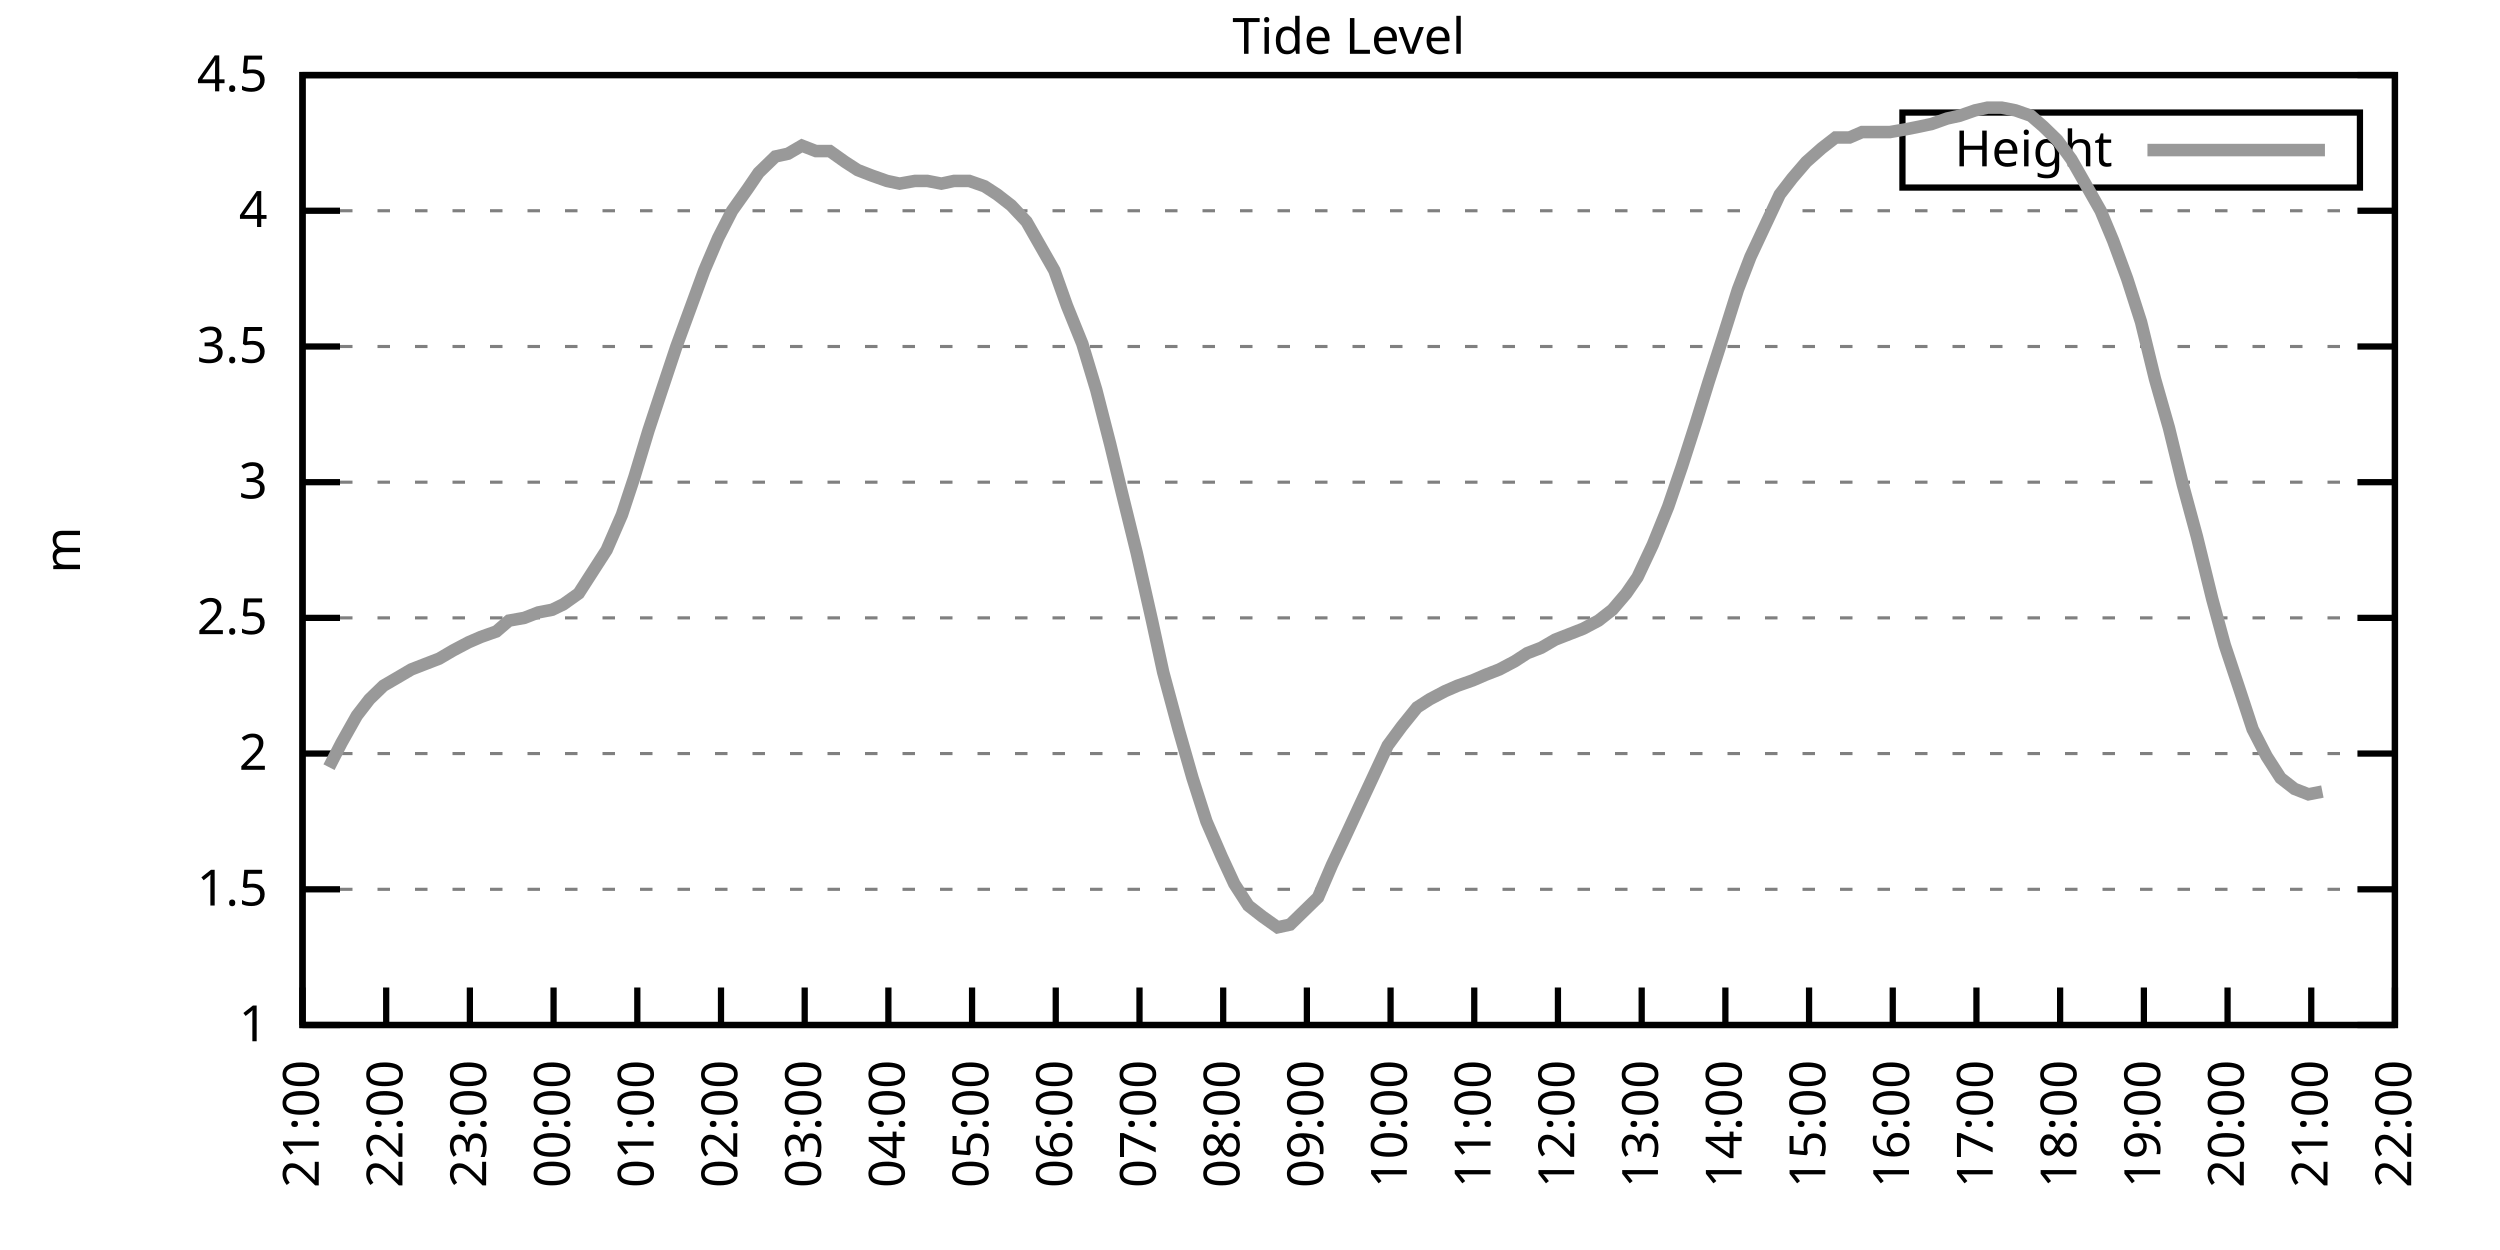
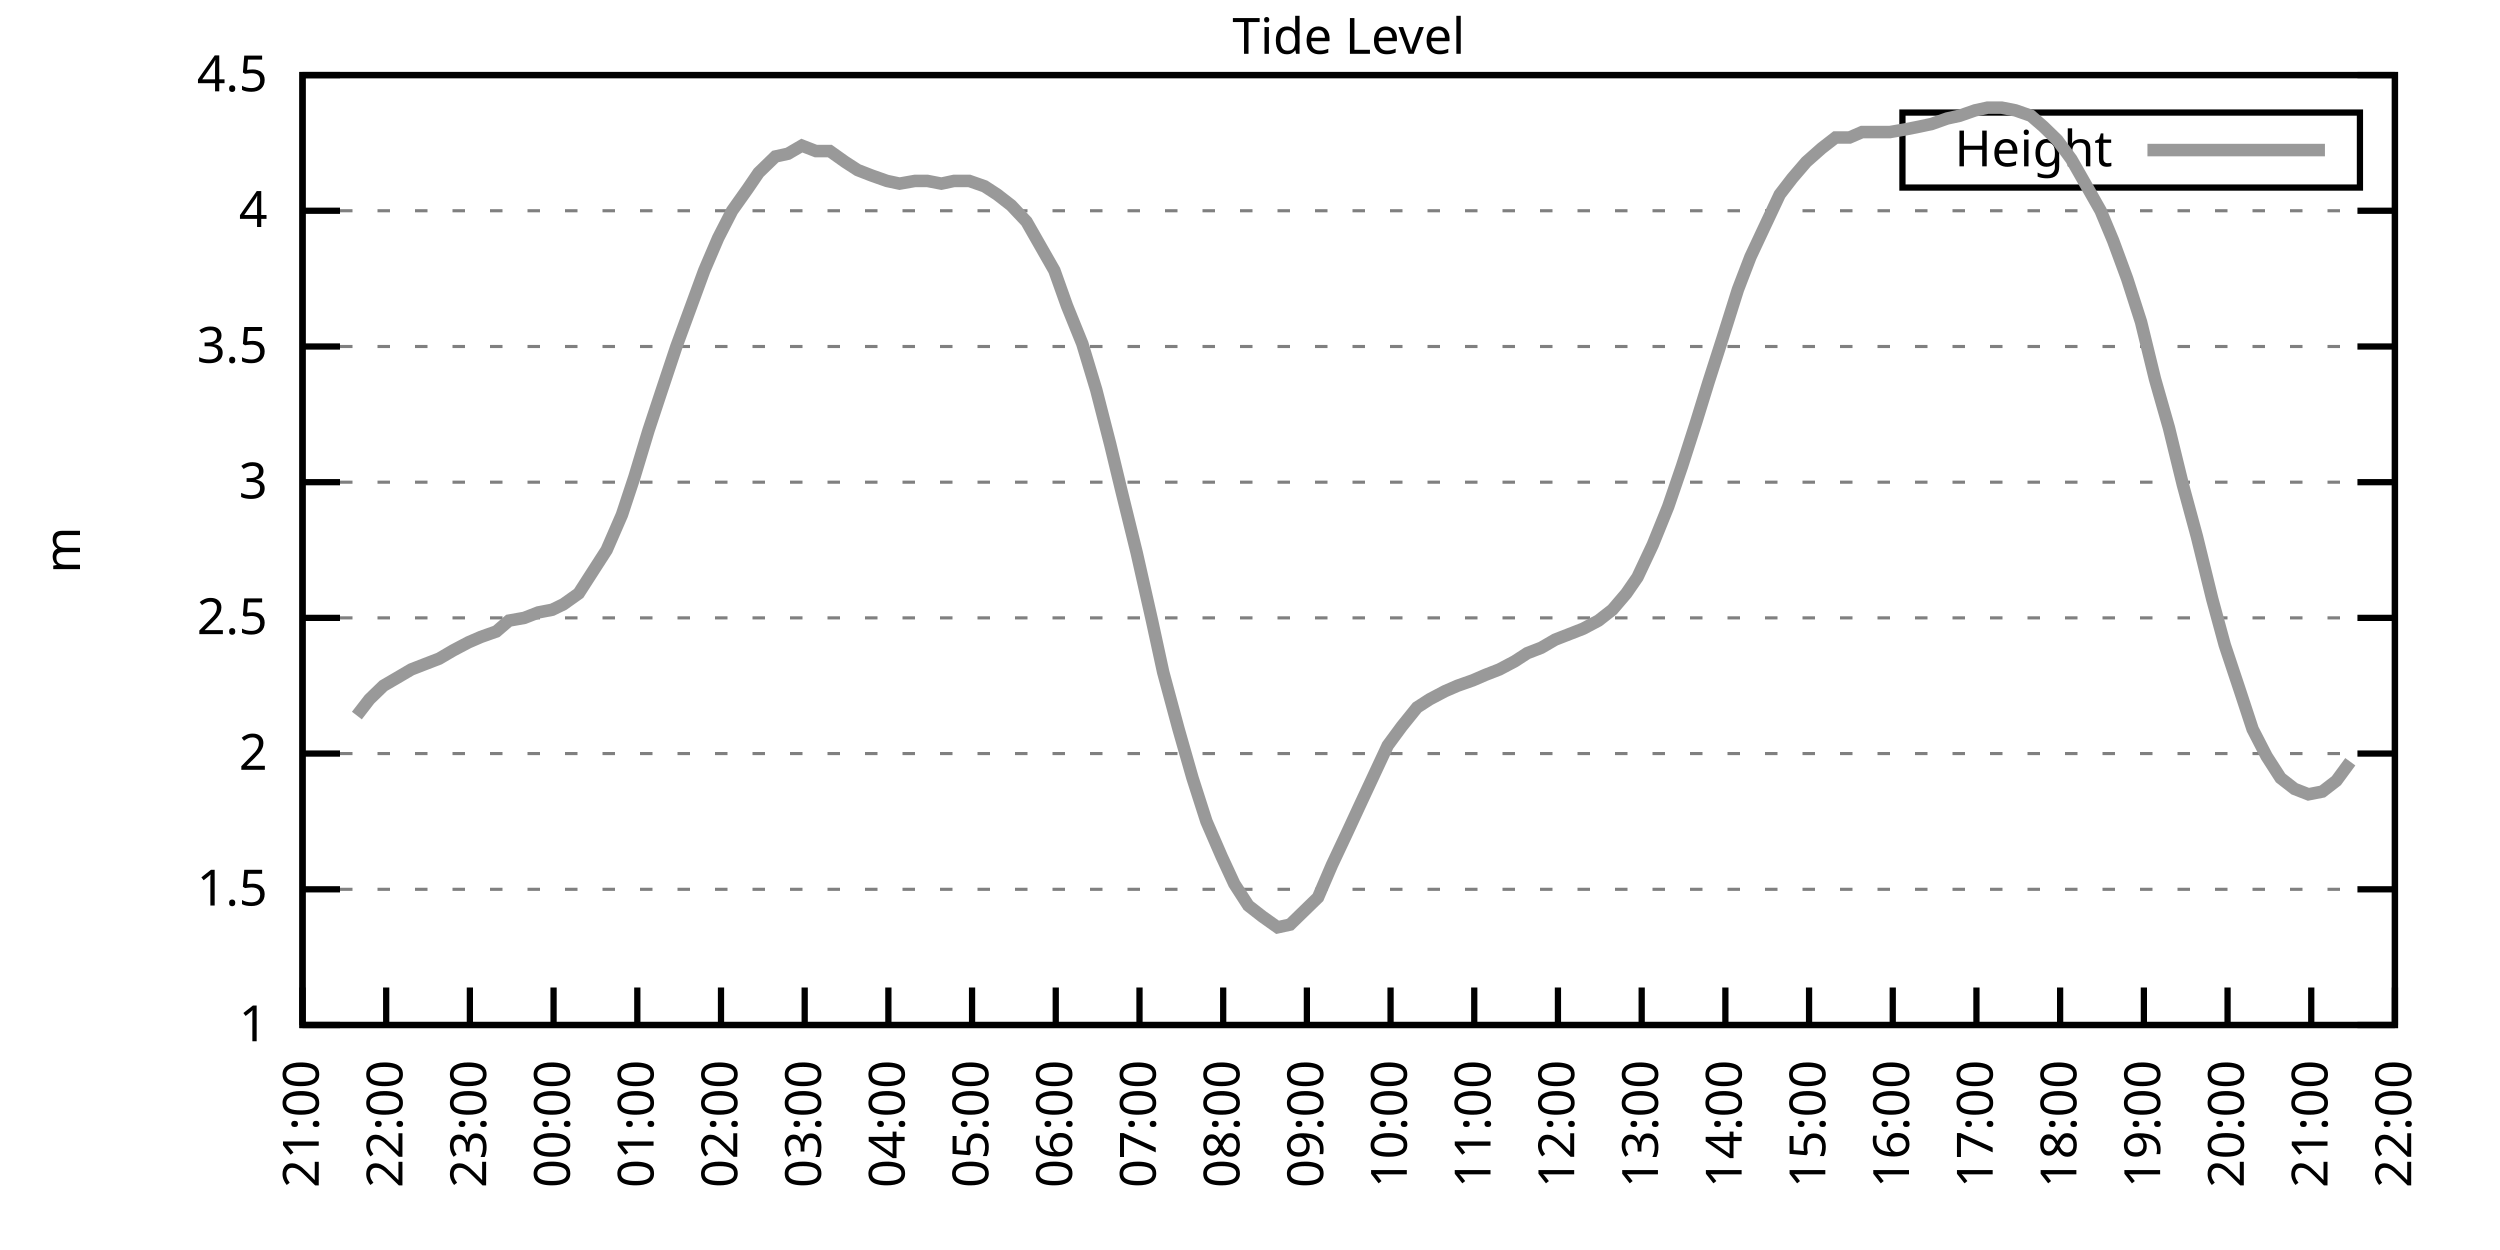
<svg xmlns="http://www.w3.org/2000/svg" xmlns:xlink="http://www.w3.org/1999/xlink" width="400" height="200" viewBox="0 0 400 200">
  <g id="gnuplot_canvas">
    <rect x="0" y="0" width="400" height="200" fill="none" />
    <defs>
      <circle id="gpDot" r="0.5" stroke-width="0.5" stroke="currentColor" />
      <path id="gpPt0" stroke-width="0.333" stroke="currentColor" d="M-1,0 h2 M0,-1 v2" />
      <path id="gpPt1" stroke-width="0.333" stroke="currentColor" d="M-1,-1 L1,1 M1,-1 L-1,1" />
      <path id="gpPt2" stroke-width="0.333" stroke="currentColor" d="M-1,0 L1,0 M0,-1 L0,1 M-1,-1 L1,1 M-1,1 L1,-1" />
      <rect id="gpPt3" stroke-width="0.333" stroke="currentColor" x="-1" y="-1" width="2" height="2" />
      <rect id="gpPt4" stroke-width="0.333" stroke="currentColor" fill="currentColor" x="-1" y="-1" width="2" height="2" />
      <circle id="gpPt5" stroke-width="0.333" stroke="currentColor" cx="0" cy="0" r="1" />
      <use xlink:href="#gpPt5" id="gpPt6" fill="currentColor" stroke="none" />
      <path id="gpPt7" stroke-width="0.333" stroke="currentColor" d="M0,-1.33 L-1.33,0.67 L1.33,0.67 z" />
      <use xlink:href="#gpPt7" id="gpPt8" fill="currentColor" stroke="none" />
      <use xlink:href="#gpPt7" id="gpPt9" stroke="currentColor" transform="rotate(180)" />
      <use xlink:href="#gpPt9" id="gpPt10" fill="currentColor" stroke="none" />
      <use xlink:href="#gpPt3" id="gpPt11" stroke="currentColor" transform="rotate(45)" />
      <use xlink:href="#gpPt11" id="gpPt12" fill="currentColor" stroke="none" />
      <path id="gpPt13" stroke-width="0.333" stroke="currentColor" d="M0,1.330 L1.265,0.411 L0.782,-1.067 L-0.782,-1.076 L-1.265,0.411 z" />
      <use xlink:href="#gpPt13" id="gpPt14" fill="currentColor" stroke="none" />
      <filter id="textbox" filterUnits="objectBoundingBox" x="0" y="0" height="1" width="1">
        <feFlood flood-color="white" flood-opacity="1" result="bgnd" />
        <feComposite in="SourceGraphic" in2="bgnd" operator="atop" />
      </filter>
      <filter id="greybox" filterUnits="objectBoundingBox" x="0" y="0" height="1" width="1">
        <feFlood flood-color="lightgrey" flood-opacity="1" result="grey" />
        <feComposite in="SourceGraphic" in2="grey" operator="atop" />
      </filter>
    </defs>
    <g fill="none" color="white" stroke="currentColor" stroke-width="1.00" stroke-linecap="butt" stroke-linejoin="miter">
</g>
    <g fill="none" color="black" stroke="currentColor" stroke-width="1.00" stroke-linecap="butt" stroke-linejoin="miter">
      <g stroke="none" shape-rendering="crispEdges">
        <polygon fill="rgb(255, 255, 255)" points="48.40,164.00 383.18,164.00 383.18,12.02 48.40,12.02 " />
      </g>
    </g>
    <g fill="none" color="black" stroke="currentColor" stroke-width="1.00" stroke-linecap="butt" stroke-linejoin="miter">
</g>
    <g fill="none" color="black" stroke="black" stroke-width="0.50" stroke-linecap="butt" stroke-linejoin="miter">
</g>
    <g fill="none" color="gray" stroke="currentColor" stroke-width="0.50" stroke-linecap="butt" stroke-linejoin="miter">
      <path stroke="gray" stroke-dasharray="2,4" class="gridline" d="M48.40,164.00 L383.19,164.00  " />
    </g>
    <g fill="none" color="gray" stroke="gray" stroke-width="1.00" stroke-linecap="butt" stroke-linejoin="miter">
</g>
    <g fill="none" color="black" stroke="currentColor" stroke-width="1.00" stroke-linecap="butt" stroke-linejoin="miter">
      <path stroke="black" d="M48.40,164.00 L54.40,164.00 M383.19,164.00 L377.19,164.00  " />
      <g transform="translate(42.80,166.60)" stroke="none" fill="black" font-family="Sans" font-size="8.00" text-anchor="end">
        <text>
          <tspan font-family="Sans"> 1</tspan>
        </text>
      </g>
    </g>
    <g fill="none" color="black" stroke="currentColor" stroke-width="1.00" stroke-linecap="butt" stroke-linejoin="miter">
</g>
    <g fill="none" color="black" stroke="black" stroke-width="0.50" stroke-linecap="butt" stroke-linejoin="miter">
</g>
    <g fill="none" color="gray" stroke="currentColor" stroke-width="0.50" stroke-linecap="butt" stroke-linejoin="miter">
      <path stroke="gray" stroke-dasharray="2,4" class="gridline" d="M48.40,142.29 L383.19,142.29  " />
    </g>
    <g fill="none" color="gray" stroke="gray" stroke-width="1.00" stroke-linecap="butt" stroke-linejoin="miter">
</g>
    <g fill="none" color="black" stroke="currentColor" stroke-width="1.00" stroke-linecap="butt" stroke-linejoin="miter">
      <path stroke="black" d="M48.40,142.29 L54.40,142.29 M383.19,142.29 L377.19,142.29  " />
      <g transform="translate(42.80,144.89)" stroke="none" fill="black" font-family="Sans" font-size="8.00" text-anchor="end">
        <text>
          <tspan font-family="Sans"> 1.5</tspan>
        </text>
      </g>
    </g>
    <g fill="none" color="black" stroke="currentColor" stroke-width="1.00" stroke-linecap="butt" stroke-linejoin="miter">
</g>
    <g fill="none" color="black" stroke="black" stroke-width="0.50" stroke-linecap="butt" stroke-linejoin="miter">
</g>
    <g fill="none" color="gray" stroke="currentColor" stroke-width="0.50" stroke-linecap="butt" stroke-linejoin="miter">
      <path stroke="gray" stroke-dasharray="2,4" class="gridline" d="M48.40,120.57 L383.19,120.57  " />
    </g>
    <g fill="none" color="gray" stroke="gray" stroke-width="1.00" stroke-linecap="butt" stroke-linejoin="miter">
</g>
    <g fill="none" color="black" stroke="currentColor" stroke-width="1.00" stroke-linecap="butt" stroke-linejoin="miter">
      <path stroke="black" d="M48.40,120.57 L54.40,120.57 M383.19,120.57 L377.19,120.57  " />
      <g transform="translate(42.80,123.17)" stroke="none" fill="black" font-family="Sans" font-size="8.00" text-anchor="end">
        <text>
          <tspan font-family="Sans"> 2</tspan>
        </text>
      </g>
    </g>
    <g fill="none" color="black" stroke="currentColor" stroke-width="1.00" stroke-linecap="butt" stroke-linejoin="miter">
</g>
    <g fill="none" color="black" stroke="black" stroke-width="0.50" stroke-linecap="butt" stroke-linejoin="miter">
</g>
    <g fill="none" color="gray" stroke="currentColor" stroke-width="0.50" stroke-linecap="butt" stroke-linejoin="miter">
      <path stroke="gray" stroke-dasharray="2,4" class="gridline" d="M48.40,98.86 L383.19,98.86  " />
    </g>
    <g fill="none" color="gray" stroke="gray" stroke-width="1.00" stroke-linecap="butt" stroke-linejoin="miter">
</g>
    <g fill="none" color="black" stroke="currentColor" stroke-width="1.00" stroke-linecap="butt" stroke-linejoin="miter">
      <path stroke="black" d="M48.40,98.86 L54.40,98.86 M383.19,98.86 L377.19,98.86  " />
      <g transform="translate(42.80,101.46)" stroke="none" fill="black" font-family="Sans" font-size="8.00" text-anchor="end">
        <text>
          <tspan font-family="Sans"> 2.5</tspan>
        </text>
      </g>
    </g>
    <g fill="none" color="black" stroke="currentColor" stroke-width="1.00" stroke-linecap="butt" stroke-linejoin="miter">
</g>
    <g fill="none" color="black" stroke="black" stroke-width="0.50" stroke-linecap="butt" stroke-linejoin="miter">
</g>
    <g fill="none" color="gray" stroke="currentColor" stroke-width="0.50" stroke-linecap="butt" stroke-linejoin="miter">
      <path stroke="gray" stroke-dasharray="2,4" class="gridline" d="M48.40,77.15 L383.19,77.15  " />
    </g>
    <g fill="none" color="gray" stroke="gray" stroke-width="1.00" stroke-linecap="butt" stroke-linejoin="miter">
</g>
    <g fill="none" color="black" stroke="currentColor" stroke-width="1.00" stroke-linecap="butt" stroke-linejoin="miter">
      <path stroke="black" d="M48.40,77.15 L54.40,77.15 M383.19,77.15 L377.19,77.15  " />
      <g transform="translate(42.80,79.75)" stroke="none" fill="black" font-family="Sans" font-size="8.00" text-anchor="end">
        <text>
          <tspan font-family="Sans"> 3</tspan>
        </text>
      </g>
    </g>
    <g fill="none" color="black" stroke="currentColor" stroke-width="1.00" stroke-linecap="butt" stroke-linejoin="miter">
</g>
    <g fill="none" color="black" stroke="black" stroke-width="0.50" stroke-linecap="butt" stroke-linejoin="miter">
</g>
    <g fill="none" color="gray" stroke="currentColor" stroke-width="0.50" stroke-linecap="butt" stroke-linejoin="miter">
      <path stroke="gray" stroke-dasharray="2,4" class="gridline" d="M48.40,55.44 L383.19,55.44  " />
    </g>
    <g fill="none" color="gray" stroke="gray" stroke-width="1.00" stroke-linecap="butt" stroke-linejoin="miter">
</g>
    <g fill="none" color="black" stroke="currentColor" stroke-width="1.00" stroke-linecap="butt" stroke-linejoin="miter">
      <path stroke="black" d="M48.40,55.44 L54.40,55.44 M383.19,55.44 L377.19,55.44  " />
      <g transform="translate(42.80,58.04)" stroke="none" fill="black" font-family="Sans" font-size="8.00" text-anchor="end">
        <text>
          <tspan font-family="Sans"> 3.5</tspan>
        </text>
      </g>
    </g>
    <g fill="none" color="black" stroke="currentColor" stroke-width="1.00" stroke-linecap="butt" stroke-linejoin="miter">
</g>
    <g fill="none" color="black" stroke="black" stroke-width="0.50" stroke-linecap="butt" stroke-linejoin="miter">
</g>
    <g fill="none" color="gray" stroke="currentColor" stroke-width="0.50" stroke-linecap="butt" stroke-linejoin="miter">
      <path stroke="gray" stroke-dasharray="2,4" class="gridline" d="M48.40,33.72 L383.19,33.72  " />
    </g>
    <g fill="none" color="gray" stroke="gray" stroke-width="1.00" stroke-linecap="butt" stroke-linejoin="miter">
</g>
    <g fill="none" color="black" stroke="currentColor" stroke-width="1.00" stroke-linecap="butt" stroke-linejoin="miter">
      <path stroke="black" d="M48.40,33.72 L54.40,33.72 M383.19,33.72 L377.19,33.72  " />
      <g transform="translate(42.80,36.32)" stroke="none" fill="black" font-family="Sans" font-size="8.00" text-anchor="end">
        <text>
          <tspan font-family="Sans"> 4</tspan>
        </text>
      </g>
    </g>
    <g fill="none" color="black" stroke="currentColor" stroke-width="1.00" stroke-linecap="butt" stroke-linejoin="miter">
</g>
    <g fill="none" color="black" stroke="black" stroke-width="0.50" stroke-linecap="butt" stroke-linejoin="miter">
</g>
    <g fill="none" color="gray" stroke="currentColor" stroke-width="0.50" stroke-linecap="butt" stroke-linejoin="miter">
      <path stroke="gray" stroke-dasharray="2,4" class="gridline" d="M48.40,12.01 L383.19,12.01  " />
    </g>
    <g fill="none" color="gray" stroke="gray" stroke-width="1.00" stroke-linecap="butt" stroke-linejoin="miter">
</g>
    <g fill="none" color="black" stroke="currentColor" stroke-width="1.00" stroke-linecap="butt" stroke-linejoin="miter">
      <path stroke="black" d="M48.40,12.01 L54.40,12.01 M383.19,12.01 L377.19,12.01  " />
      <g transform="translate(42.80,14.61)" stroke="none" fill="black" font-family="Sans" font-size="8.00" text-anchor="end">
        <text>
          <tspan font-family="Sans"> 4.5</tspan>
        </text>
      </g>
    </g>
    <g fill="none" color="black" stroke="currentColor" stroke-width="1.00" stroke-linecap="butt" stroke-linejoin="miter">
      <path stroke="black" d="M48.40,164.00 L48.40,158.00  " />
      <g transform="translate(51.00,169.60) rotate(270.00)" stroke="none" fill="black" font-family="Sans" font-size="8.00" text-anchor="end">
        <text>
          <tspan font-family="Sans">21:00</tspan>
        </text>
      </g>
    </g>
    <g fill="none" color="black" stroke="currentColor" stroke-width="1.00" stroke-linecap="butt" stroke-linejoin="miter">
      <path stroke="black" d="M61.79,164.00 L61.79,158.00  " />
      <g transform="translate(64.39,169.60) rotate(270.00)" stroke="none" fill="black" font-family="Sans" font-size="8.00" text-anchor="end">
        <text>
          <tspan font-family="Sans">22:00</tspan>
        </text>
      </g>
    </g>
    <g fill="none" color="black" stroke="currentColor" stroke-width="1.00" stroke-linecap="butt" stroke-linejoin="miter">
      <path stroke="black" d="M75.18,164.00 L75.18,158.00  " />
      <g transform="translate(77.78,169.60) rotate(270.00)" stroke="none" fill="black" font-family="Sans" font-size="8.00" text-anchor="end">
        <text>
          <tspan font-family="Sans">23:00</tspan>
        </text>
      </g>
    </g>
    <g fill="none" color="black" stroke="currentColor" stroke-width="1.00" stroke-linecap="butt" stroke-linejoin="miter">
      <path stroke="black" d="M88.57,164.00 L88.57,158.00  " />
      <g transform="translate(91.17,169.60) rotate(270.00)" stroke="none" fill="black" font-family="Sans" font-size="8.00" text-anchor="end">
        <text>
          <tspan font-family="Sans">00:00</tspan>
        </text>
      </g>
    </g>
    <g fill="none" color="black" stroke="currentColor" stroke-width="1.00" stroke-linecap="butt" stroke-linejoin="miter">
      <path stroke="black" d="M101.97,164.00 L101.97,158.00  " />
      <g transform="translate(104.57,169.60) rotate(270.00)" stroke="none" fill="black" font-family="Sans" font-size="8.00" text-anchor="end">
        <text>
          <tspan font-family="Sans">01:00</tspan>
        </text>
      </g>
    </g>
    <g fill="none" color="black" stroke="currentColor" stroke-width="1.00" stroke-linecap="butt" stroke-linejoin="miter">
      <path stroke="black" d="M115.36,164.00 L115.36,158.00  " />
      <g transform="translate(117.96,169.60) rotate(270.00)" stroke="none" fill="black" font-family="Sans" font-size="8.00" text-anchor="end">
        <text>
          <tspan font-family="Sans">02:00</tspan>
        </text>
      </g>
    </g>
    <g fill="none" color="black" stroke="currentColor" stroke-width="1.00" stroke-linecap="butt" stroke-linejoin="miter">
      <path stroke="black" d="M128.75,164.00 L128.75,158.00  " />
      <g transform="translate(131.35,169.60) rotate(270.00)" stroke="none" fill="black" font-family="Sans" font-size="8.00" text-anchor="end">
        <text>
          <tspan font-family="Sans">03:00</tspan>
        </text>
      </g>
    </g>
    <g fill="none" color="black" stroke="currentColor" stroke-width="1.00" stroke-linecap="butt" stroke-linejoin="miter">
      <path stroke="black" d="M142.14,164.00 L142.14,158.00  " />
      <g transform="translate(144.74,169.60) rotate(270.00)" stroke="none" fill="black" font-family="Sans" font-size="8.00" text-anchor="end">
        <text>
          <tspan font-family="Sans">04:00</tspan>
        </text>
      </g>
    </g>
    <g fill="none" color="black" stroke="currentColor" stroke-width="1.00" stroke-linecap="butt" stroke-linejoin="miter">
      <path stroke="black" d="M155.53,164.00 L155.53,158.00  " />
      <g transform="translate(158.13,169.60) rotate(270.00)" stroke="none" fill="black" font-family="Sans" font-size="8.00" text-anchor="end">
        <text>
          <tspan font-family="Sans">05:00</tspan>
        </text>
      </g>
    </g>
    <g fill="none" color="black" stroke="currentColor" stroke-width="1.00" stroke-linecap="butt" stroke-linejoin="miter">
      <path stroke="black" d="M168.92,164.00 L168.92,158.00  " />
      <g transform="translate(171.52,169.60) rotate(270.00)" stroke="none" fill="black" font-family="Sans" font-size="8.00" text-anchor="end">
        <text>
          <tspan font-family="Sans">06:00</tspan>
        </text>
      </g>
    </g>
    <g fill="none" color="black" stroke="currentColor" stroke-width="1.00" stroke-linecap="butt" stroke-linejoin="miter">
      <path stroke="black" d="M182.32,164.00 L182.32,158.00  " />
      <g transform="translate(184.92,169.60) rotate(270.00)" stroke="none" fill="black" font-family="Sans" font-size="8.00" text-anchor="end">
        <text>
          <tspan font-family="Sans">07:00</tspan>
        </text>
      </g>
    </g>
    <g fill="none" color="black" stroke="currentColor" stroke-width="1.00" stroke-linecap="butt" stroke-linejoin="miter">
      <path stroke="black" d="M195.71,164.00 L195.71,158.00  " />
      <g transform="translate(198.31,169.60) rotate(270.00)" stroke="none" fill="black" font-family="Sans" font-size="8.00" text-anchor="end">
        <text>
          <tspan font-family="Sans">08:00</tspan>
        </text>
      </g>
    </g>
    <g fill="none" color="black" stroke="currentColor" stroke-width="1.00" stroke-linecap="butt" stroke-linejoin="miter">
      <path stroke="black" d="M209.10,164.00 L209.10,158.00  " />
      <g transform="translate(211.70,169.60) rotate(270.00)" stroke="none" fill="black" font-family="Sans" font-size="8.00" text-anchor="end">
        <text>
          <tspan font-family="Sans">09:00</tspan>
        </text>
      </g>
    </g>
    <g fill="none" color="black" stroke="currentColor" stroke-width="1.00" stroke-linecap="butt" stroke-linejoin="miter">
      <path stroke="black" d="M222.49,164.00 L222.49,158.00  " />
      <g transform="translate(225.09,169.60) rotate(270.00)" stroke="none" fill="black" font-family="Sans" font-size="8.00" text-anchor="end">
        <text>
          <tspan font-family="Sans">10:00</tspan>
        </text>
      </g>
    </g>
    <g fill="none" color="black" stroke="currentColor" stroke-width="1.00" stroke-linecap="butt" stroke-linejoin="miter">
      <path stroke="black" d="M235.88,164.00 L235.88,158.00  " />
      <g transform="translate(238.48,169.60) rotate(270.00)" stroke="none" fill="black" font-family="Sans" font-size="8.00" text-anchor="end">
        <text>
          <tspan font-family="Sans">11:00</tspan>
        </text>
      </g>
    </g>
    <g fill="none" color="black" stroke="currentColor" stroke-width="1.00" stroke-linecap="butt" stroke-linejoin="miter">
      <path stroke="black" d="M249.27,164.00 L249.27,158.00  " />
      <g transform="translate(251.87,169.60) rotate(270.00)" stroke="none" fill="black" font-family="Sans" font-size="8.00" text-anchor="end">
        <text>
          <tspan font-family="Sans">12:00</tspan>
        </text>
      </g>
    </g>
    <g fill="none" color="black" stroke="currentColor" stroke-width="1.00" stroke-linecap="butt" stroke-linejoin="miter">
      <path stroke="black" d="M262.67,164.00 L262.67,158.00  " />
      <g transform="translate(265.27,169.60) rotate(270.00)" stroke="none" fill="black" font-family="Sans" font-size="8.00" text-anchor="end">
        <text>
          <tspan font-family="Sans">13:00</tspan>
        </text>
      </g>
    </g>
    <g fill="none" color="black" stroke="currentColor" stroke-width="1.00" stroke-linecap="butt" stroke-linejoin="miter">
      <path stroke="black" d="M276.06,164.00 L276.06,158.00  " />
      <g transform="translate(278.66,169.60) rotate(270.00)" stroke="none" fill="black" font-family="Sans" font-size="8.00" text-anchor="end">
        <text>
          <tspan font-family="Sans">14:00</tspan>
        </text>
      </g>
    </g>
    <g fill="none" color="black" stroke="currentColor" stroke-width="1.00" stroke-linecap="butt" stroke-linejoin="miter">
      <path stroke="black" d="M289.45,164.00 L289.45,158.00  " />
      <g transform="translate(292.05,169.60) rotate(270.00)" stroke="none" fill="black" font-family="Sans" font-size="8.00" text-anchor="end">
        <text>
          <tspan font-family="Sans">15:00</tspan>
        </text>
      </g>
    </g>
    <g fill="none" color="black" stroke="currentColor" stroke-width="1.00" stroke-linecap="butt" stroke-linejoin="miter">
      <path stroke="black" d="M302.84,164.00 L302.84,158.00  " />
      <g transform="translate(305.44,169.60) rotate(270.00)" stroke="none" fill="black" font-family="Sans" font-size="8.00" text-anchor="end">
        <text>
          <tspan font-family="Sans">16:00</tspan>
        </text>
      </g>
    </g>
    <g fill="none" color="black" stroke="currentColor" stroke-width="1.00" stroke-linecap="butt" stroke-linejoin="miter">
      <path stroke="black" d="M316.23,164.00 L316.23,158.00  " />
      <g transform="translate(318.83,169.60) rotate(270.00)" stroke="none" fill="black" font-family="Sans" font-size="8.00" text-anchor="end">
        <text>
          <tspan font-family="Sans">17:00</tspan>
        </text>
      </g>
    </g>
    <g fill="none" color="black" stroke="currentColor" stroke-width="1.00" stroke-linecap="butt" stroke-linejoin="miter">
      <path stroke="black" d="M329.62,164.00 L329.62,158.00  " />
      <g transform="translate(332.22,169.60) rotate(270.00)" stroke="none" fill="black" font-family="Sans" font-size="8.00" text-anchor="end">
        <text>
          <tspan font-family="Sans">18:00</tspan>
        </text>
      </g>
    </g>
    <g fill="none" color="black" stroke="currentColor" stroke-width="1.00" stroke-linecap="butt" stroke-linejoin="miter">
      <path stroke="black" d="M343.02,164.00 L343.02,158.00  " />
      <g transform="translate(345.62,169.60) rotate(270.00)" stroke="none" fill="black" font-family="Sans" font-size="8.00" text-anchor="end">
        <text>
          <tspan font-family="Sans">19:00</tspan>
        </text>
      </g>
    </g>
    <g fill="none" color="black" stroke="currentColor" stroke-width="1.00" stroke-linecap="butt" stroke-linejoin="miter">
      <path stroke="black" d="M356.41,164.00 L356.41,158.00  " />
      <g transform="translate(359.01,169.60) rotate(270.00)" stroke="none" fill="black" font-family="Sans" font-size="8.00" text-anchor="end">
        <text>
          <tspan font-family="Sans">20:00</tspan>
        </text>
      </g>
    </g>
    <g fill="none" color="black" stroke="currentColor" stroke-width="1.00" stroke-linecap="butt" stroke-linejoin="miter">
      <path stroke="black" d="M369.80,164.00 L369.80,158.00  " />
      <g transform="translate(372.40,169.60) rotate(270.00)" stroke="none" fill="black" font-family="Sans" font-size="8.00" text-anchor="end">
        <text>
          <tspan font-family="Sans">21:00</tspan>
        </text>
      </g>
    </g>
    <g fill="none" color="black" stroke="currentColor" stroke-width="1.00" stroke-linecap="butt" stroke-linejoin="miter">
      <path stroke="black" d="M383.19,164.00 L383.19,158.00  " />
      <g transform="translate(385.79,169.60) rotate(270.00)" stroke="none" fill="black" font-family="Sans" font-size="8.00" text-anchor="end">
        <text>
          <tspan font-family="Sans">22:00</tspan>
        </text>
      </g>
    </g>
    <g fill="none" color="black" stroke="currentColor" stroke-width="1.00" stroke-linecap="butt" stroke-linejoin="miter">
</g>
    <g fill="none" color="black" stroke="currentColor" stroke-width="1.00" stroke-linecap="butt" stroke-linejoin="miter">
      <path stroke="black" d="M48.40,12.01 L48.40,164.00 L383.19,164.00 L383.19,12.01 L48.40,12.01 Z  " />
    </g>
    <g fill="none" color="black" stroke="currentColor" stroke-width="1.00" stroke-linecap="butt" stroke-linejoin="miter">
</g>
    <g fill="none" color="black" stroke="currentColor" stroke-width="1.00" stroke-linecap="butt" stroke-linejoin="miter">
      <path stroke="black" d="M304.39,30.01 L304.39,18.01 L377.59,18.01 L377.59,30.01 L304.39,30.01 Z  " />
    </g>
    <g id="Tide_level_plot_1">
      <g fill="none" color="white" stroke="black" stroke-width="2.00" stroke-linecap="butt" stroke-linejoin="miter">
</g>
      <g fill="none" color="black" stroke="currentColor" stroke-width="2.00" stroke-linecap="butt" stroke-linejoin="miter">
        <g transform="translate(337.99,26.61)" stroke="none" fill="black" font-family="Sans" font-size="8.00" text-anchor="end">
          <text>
            <tspan font-family="Sans">Height</tspan>
          </text>
        </g>
      </g>
      <g fill="none" color="black" stroke="currentColor" stroke-width="2.00" stroke-linecap="butt" stroke-linejoin="miter">
-         <path stroke="rgb(153, 153, 153)" d="M343.59,24.01 L371.99,24.01 M52.64,122.75 L54.65,118.84 L57.10,114.49 L59.11,111.89 L61.35,109.72 L63.58,108.42   L65.81,107.11 L68.04,106.24 L70.27,105.38 L72.50,104.07 L74.96,102.77 L76.97,101.90 L79.42,101.03 L81.43,99.30   L83.89,98.86 L86.12,97.99 L88.35,97.56 L90.14,96.69 L92.59,94.95 L94.82,91.48 L97.06,88.00 L99.51,82.36   L101.52,76.28 L103.75,68.90 L105.76,62.82 L108.22,55.44 L110.45,49.36 L112.68,43.28 L114.91,38.07 L117.14,33.72   L119.60,30.25 L121.38,27.64 L124.06,25.04 L126.07,24.60 L128.30,23.30 L130.54,24.17 L132.77,24.17 L135.22,25.91   L137.23,27.21 L139.46,28.08 L141.92,28.95 L143.93,29.38 L146.38,28.95 L148.39,28.95 L150.62,29.38 L152.63,28.95   L155.09,28.95 L157.54,29.81 L159.55,31.12 L161.78,32.85 L164.24,35.46 L166.47,39.37 L168.70,43.28 L170.71,48.92   L173.17,55.00 L175.40,62.38 L177.63,71.07 L179.41,78.45 L181.87,88.44 L184.32,99.30 L186.11,107.55 L188.57,116.67   L190.80,124.48 L193.03,131.43 L195.48,137.08 L197.49,141.42 L199.73,144.89 L201.96,146.63 L204.41,148.37 L206.42,147.93   L208.65,145.76 L210.88,143.59 L213.12,138.38 L215.57,133.17 L217.58,128.83 L219.81,124.05 L222.04,119.27 L224.28,116.23   L226.73,113.19 L228.74,111.89 L231.20,110.59 L233.20,109.72 L235.66,108.85 L237.67,107.98 L239.90,107.11 L242.36,105.81   L244.36,104.51 L246.60,103.64 L248.83,102.34 L251.06,101.47 L253.29,100.60 L255.75,99.30 L257.98,97.56 L260.21,94.95   L262.00,92.35 L264.45,87.14 L266.91,81.06 L269.14,74.54 L271.37,67.59 L273.38,61.08 L275.61,54.13 L278.07,46.32   L280.07,41.11 L282.31,36.33 L284.76,31.12 L286.77,28.51 L289.00,25.91 L291.46,23.73 L293.69,22.00 L295.92,22.00   L297.93,21.13 L300.39,21.13 L302.39,21.13 L304.85,20.70 L307.08,20.26 L309.09,19.83 L311.54,18.96 L313.55,18.52   L316.01,17.66 L318.02,17.22 L320.25,17.22 L322.48,17.66 L324.94,18.52 L326.95,20.26 L329.18,22.43 L331.41,25.47   L333.64,29.38 L336.10,33.72 L338.10,38.50 L340.34,44.58 L342.57,51.53 L344.80,60.65 L347.03,68.46 L349.26,77.58   L351.50,85.83 L353.95,95.82 L355.96,103.20 L358.42,110.59 L360.42,116.67 L362.66,121.01 L364.89,124.48 L367.12,126.22   L369.35,127.09 L371.58,126.65  " />
+         <path stroke="rgb(153, 153, 153)" d="M343.59,24.01 L371.99,24.01 M57.10,114.49 L59.11,111.89 L61.35,109.72 L63.58,108.42 L65.81,107.11 L68.04,106.24   L70.27,105.38 L72.50,104.07 L74.96,102.77 L76.97,101.90 L79.42,101.03 L81.43,99.30 L83.89,98.86 L86.12,97.99   L88.35,97.56 L90.14,96.69 L92.59,94.95 L94.82,91.48 L97.06,88.00 L99.51,82.36 L101.52,76.28 L103.75,68.90   L105.76,62.82 L108.22,55.44 L110.45,49.36 L112.68,43.28 L114.91,38.07 L117.14,33.72 L119.60,30.25 L121.38,27.64   L124.06,25.04 L126.07,24.60 L128.30,23.30 L130.54,24.17 L132.77,24.17 L135.22,25.91 L137.23,27.21 L139.46,28.08   L141.92,28.95 L143.93,29.38 L146.38,28.95 L148.39,28.95 L150.62,29.38 L152.63,28.95 L155.09,28.95 L157.54,29.81   L159.55,31.12 L161.78,32.85 L164.24,35.46 L166.47,39.37 L168.70,43.28 L170.71,48.92 L173.17,55.00 L175.40,62.38   L177.63,71.07 L179.41,78.45 L181.87,88.44 L184.32,99.30 L186.11,107.55 L188.57,116.67 L190.80,124.48 L193.03,131.43   L195.48,137.08 L197.49,141.42 L199.73,144.89 L201.96,146.63 L204.41,148.37 L206.42,147.93 L208.65,145.76 L210.88,143.59   L213.12,138.38 L215.57,133.17 L217.58,128.83 L219.81,124.05 L222.04,119.27 L224.28,116.23 L226.73,113.19 L228.74,111.89   L231.20,110.59 L233.20,109.72 L235.66,108.85 L237.67,107.98 L239.90,107.11 L242.36,105.81 L244.36,104.51 L246.60,103.64   L248.83,102.34 L251.06,101.47 L253.29,100.60 L255.75,99.30 L257.98,97.56 L260.21,94.95 L262.00,92.35 L264.45,87.14   L266.91,81.06 L269.14,74.54 L271.37,67.59 L273.38,61.08 L275.61,54.13 L278.07,46.32 L280.07,41.11 L282.31,36.33   L284.76,31.12 L286.77,28.51 L289.00,25.91 L291.46,23.73 L293.69,22.00 L295.92,22.00 L297.93,21.13 L300.39,21.13   L302.39,21.13 L304.85,20.70 L307.08,20.26 L309.09,19.83 L311.54,18.96 L313.55,18.52 L316.01,17.66 L318.02,17.22   L320.25,17.22 L322.48,17.66 L324.94,18.52 L326.95,20.26 L329.18,22.43 L331.41,25.47 L333.64,29.38 L336.10,33.72   L338.10,38.50 L340.34,44.58 L342.57,51.53 L344.80,60.65 L347.03,68.46 L349.26,77.58 L351.50,85.83 L353.95,95.82   L355.96,103.20 L358.42,110.59 L360.42,116.67 L362.66,121.01 L364.89,124.48 L367.12,126.22 L369.35,127.09 L371.58,126.65   L373.82,124.92 L376.05,121.88  " />
      </g>
    </g>
    <g fill="none" color="black" stroke="currentColor" stroke-width="2.00" stroke-linecap="butt" stroke-linejoin="miter">
</g>
    <g fill="none" color="black" stroke="black" stroke-width="1.00" stroke-linecap="butt" stroke-linejoin="miter">
</g>
    <g fill="none" color="black" stroke="currentColor" stroke-width="1.00" stroke-linecap="butt" stroke-linejoin="miter">
      <path stroke="black" d="M48.40,12.01 L48.40,164.00 L383.19,164.00 L383.19,12.01 L48.40,12.01 Z  " />
      <g transform="translate(12.80,88.01) rotate(270.00)" stroke="none" fill="black" font-family="Sans" font-size="8.00" text-anchor="middle">
        <text>
          <tspan font-family="Sans">m</tspan>
        </text>
      </g>
    </g>
    <g fill="none" color="black" stroke="currentColor" stroke-width="1.00" stroke-linecap="butt" stroke-linejoin="miter">
</g>
    <g fill="none" color="black" stroke="currentColor" stroke-width="1.00" stroke-linecap="butt" stroke-linejoin="miter">
      <g transform="translate(215.79,8.61)" stroke="none" fill="black" font-family="Sans" font-size="8.00" text-anchor="middle">
        <text>
          <tspan font-family="Sans">Tide Level</tspan>
        </text>
      </g>
    </g>
    <g fill="none" color="black" stroke="currentColor" stroke-width="1.00" stroke-linecap="butt" stroke-linejoin="miter">
</g>
  </g>
</svg>
